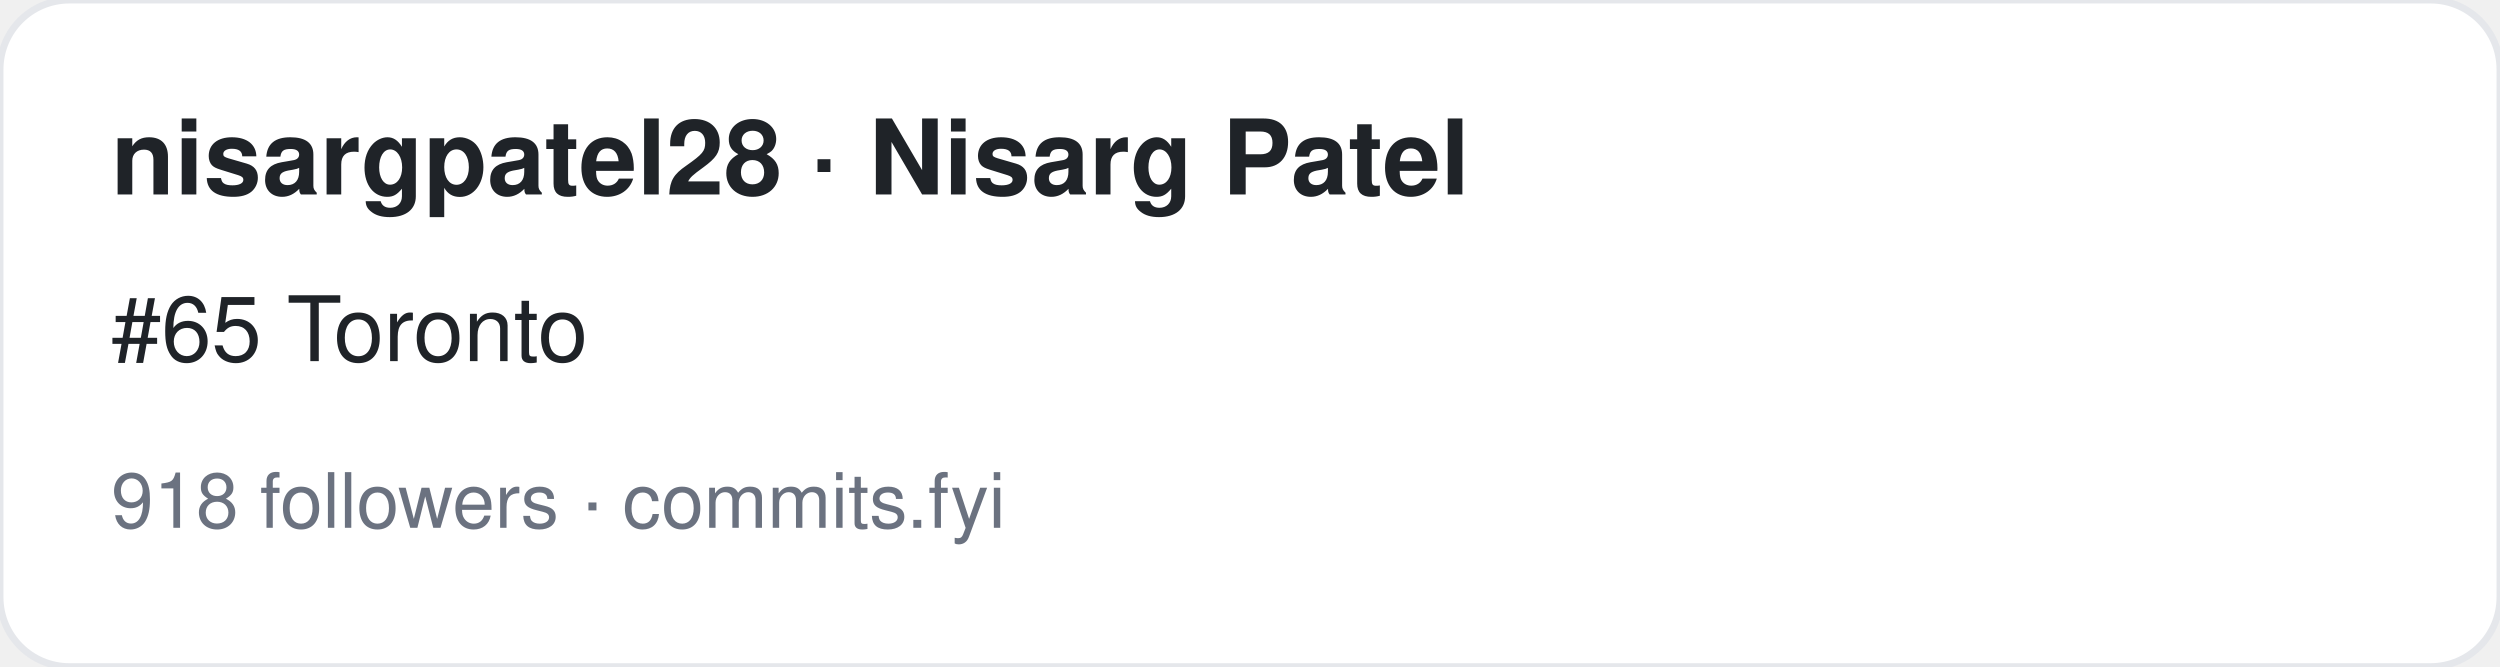
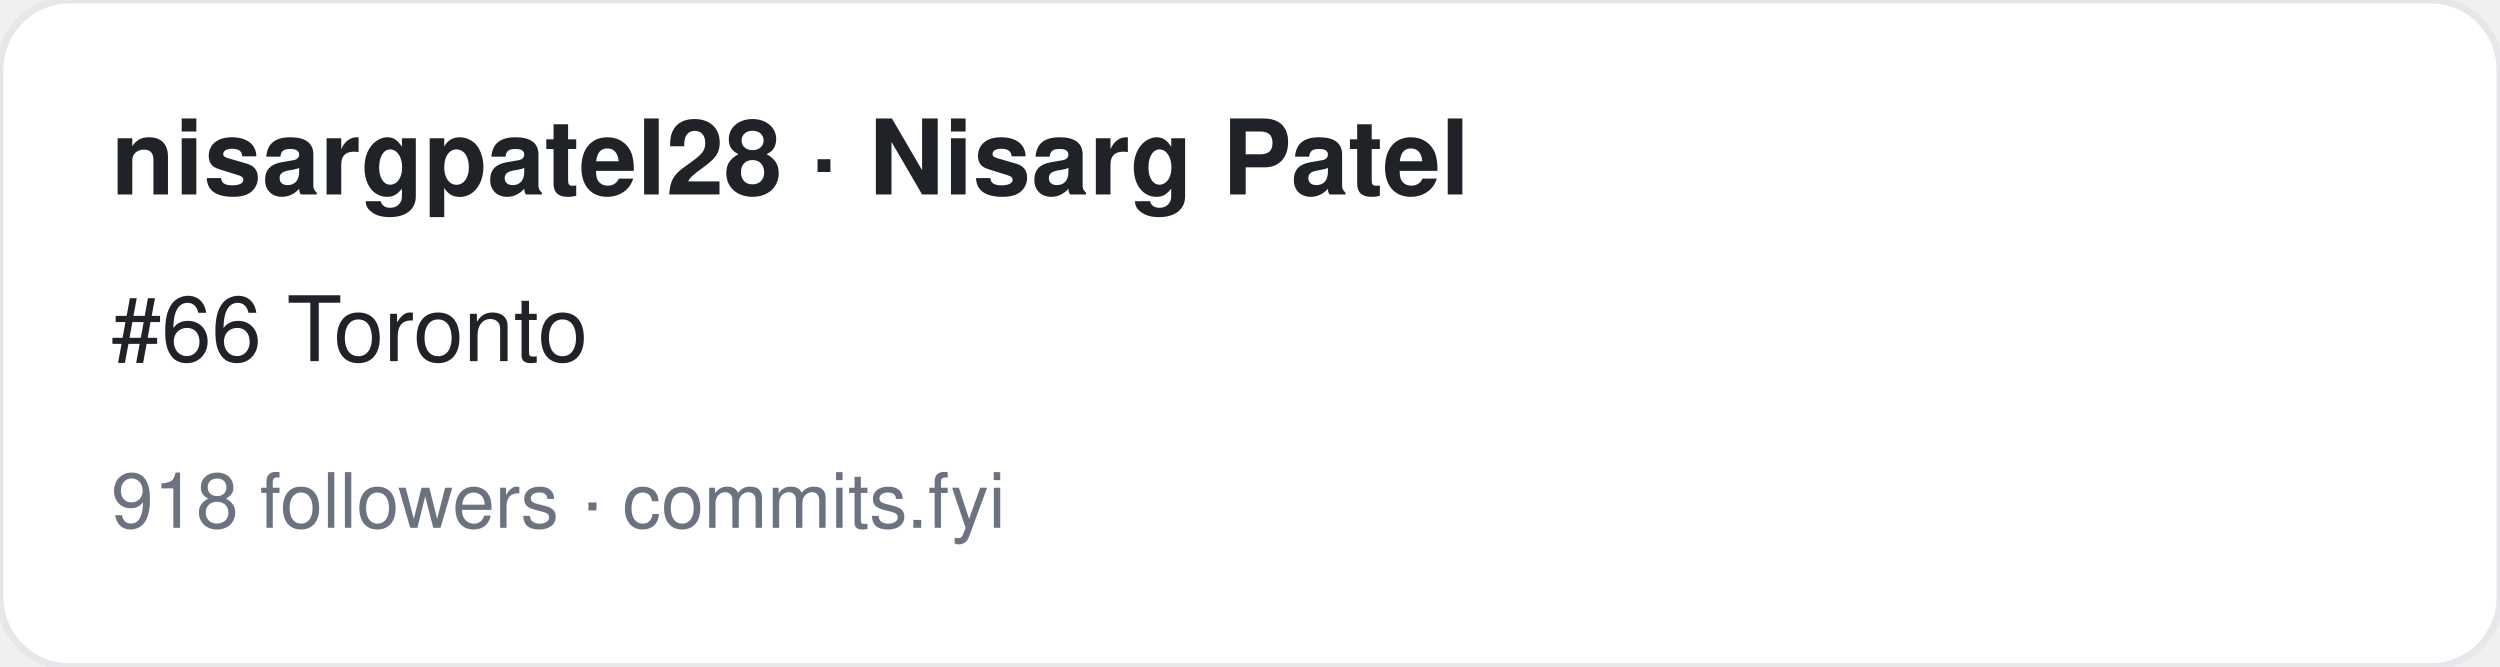
<svg xmlns="http://www.w3.org/2000/svg" width="360" height="96" viewBox="0 0 360 96" font-family="-apple-system,BlinkMacSystemFont,Segoe UI,Helvetica,Arial,sans-serif">
  <rect width="360" height="96" rx="10" fill="#ffffff" stroke="#e5e7eb" />
  <text x="16" y="28" font-size="15" font-weight="700" fill="#1f2328">nisargpatel28 · Nisarg Patel</text>
-   <text x="16" y="52" font-size="13" fill="#1f2328">#65 Toronto</text>
+   <text x="16" y="52" font-size="13" fill="#1f2328">#66 Toronto</text>
  <text x="16" y="76" font-size="11" fill="#6b7280">918 followers · commits.fyi</text>
</svg>
